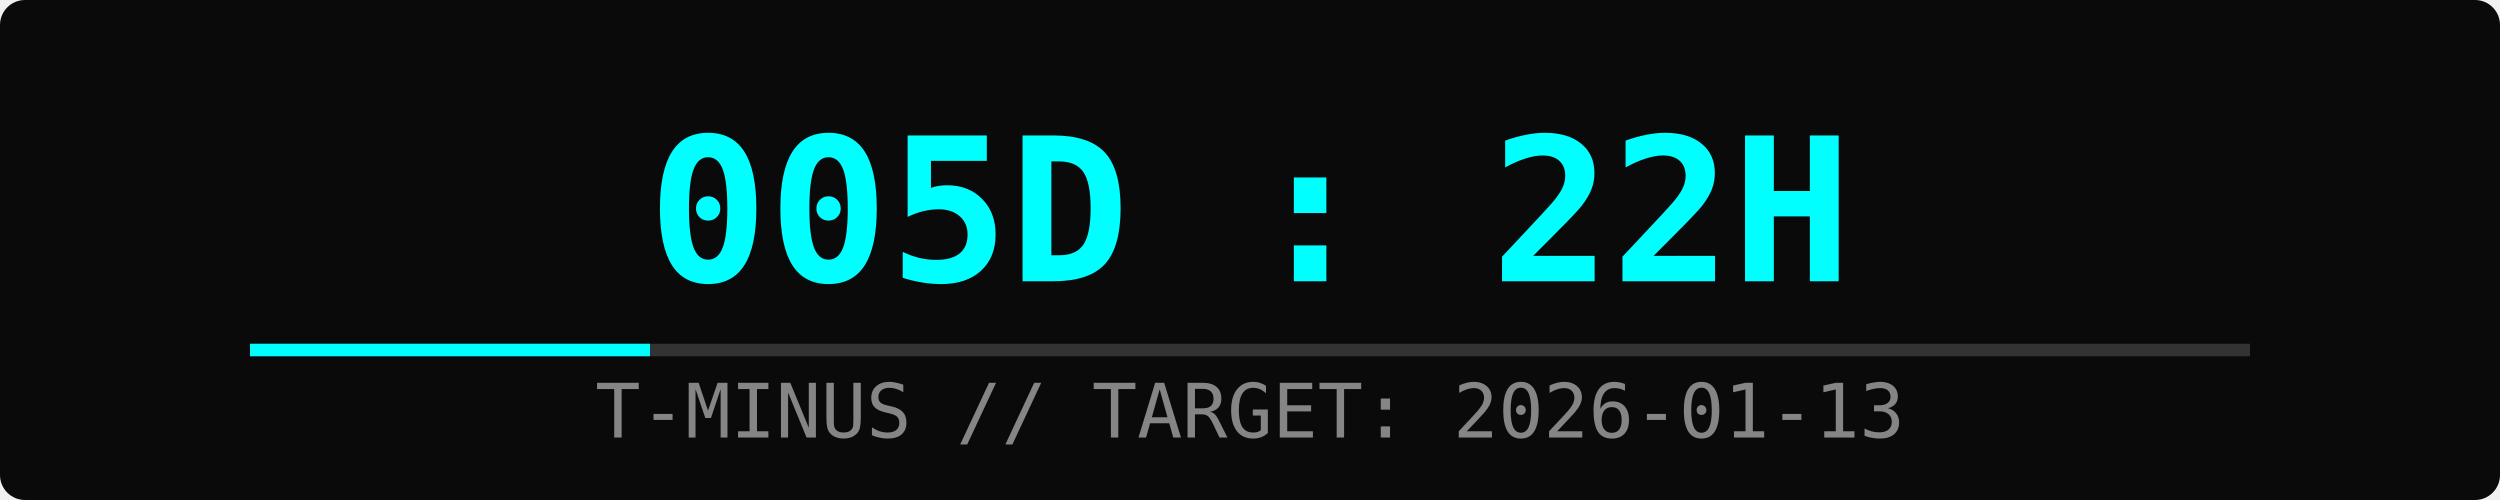
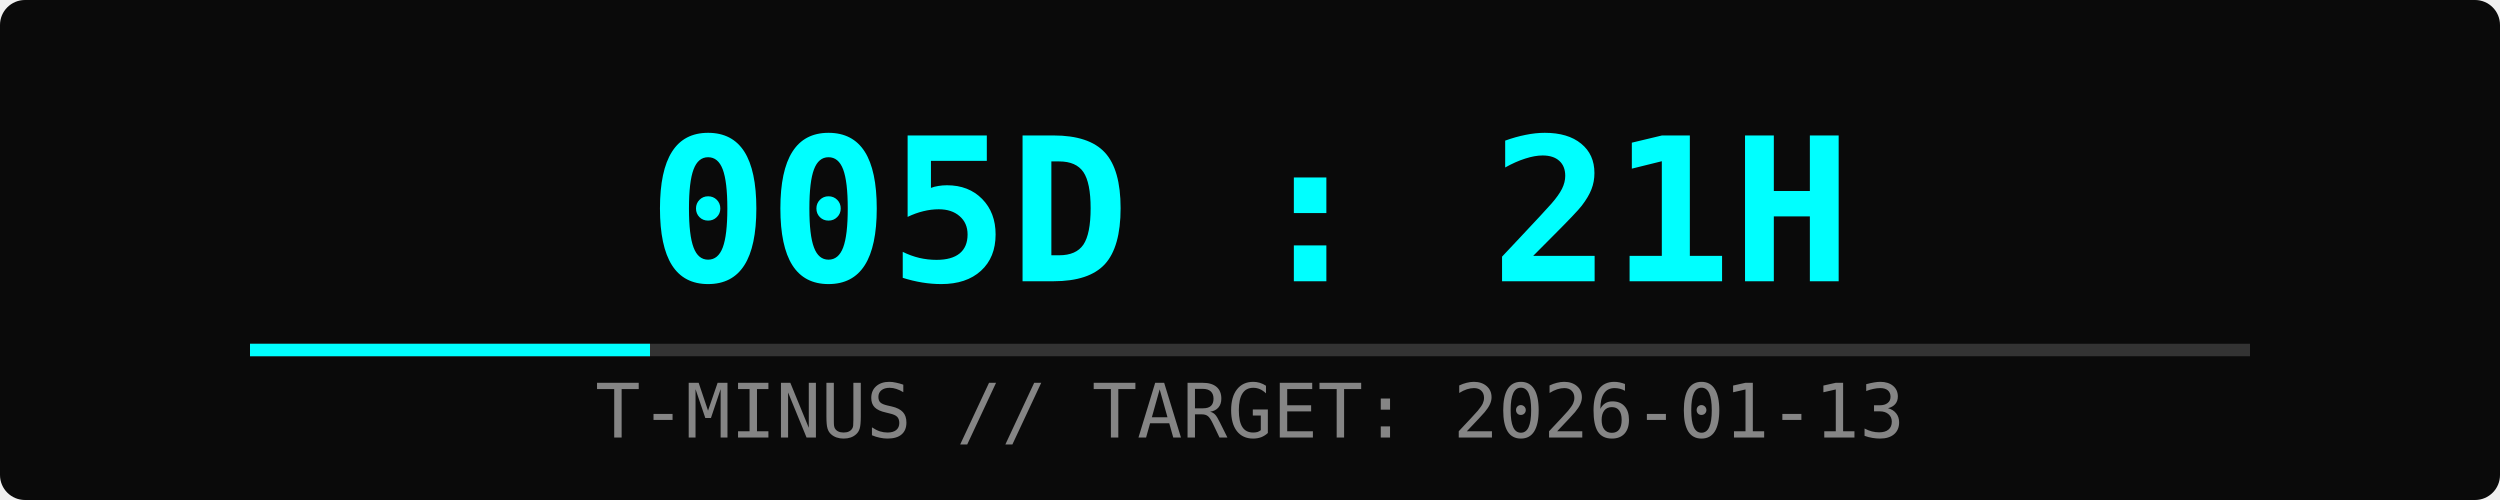
<svg xmlns="http://www.w3.org/2000/svg" width="400" height="80">
  <rect width="100%" height="100%" fill="#0a0a0a" rx="4" />
-   <text x="50%" y="45" font-family="monospace" font-size="32" fill="#00ffff" text-anchor="middle" font-weight="bold">005D : 22H</text>
+   <text x="50%" y="45" font-family="monospace" font-size="32" fill="#00ffff" text-anchor="middle" font-weight="bold">005D : 21H</text>
  <text x="50%" y="70" font-family="monospace" font-size="12" fill="#ffffff" text-anchor="middle" opacity="0.5">T-MINUS // TARGET: 2026-01-13</text>
  <rect x="10%" y="55" width="80%" height="2" fill="#333" />
  <rect x="10%" y="55" width="16%" height="2" fill="#00ffff">
    <animate attributeName="width" from="0%" to="16%" dur="2s" fill="freeze" />
  </rect>
</svg>
